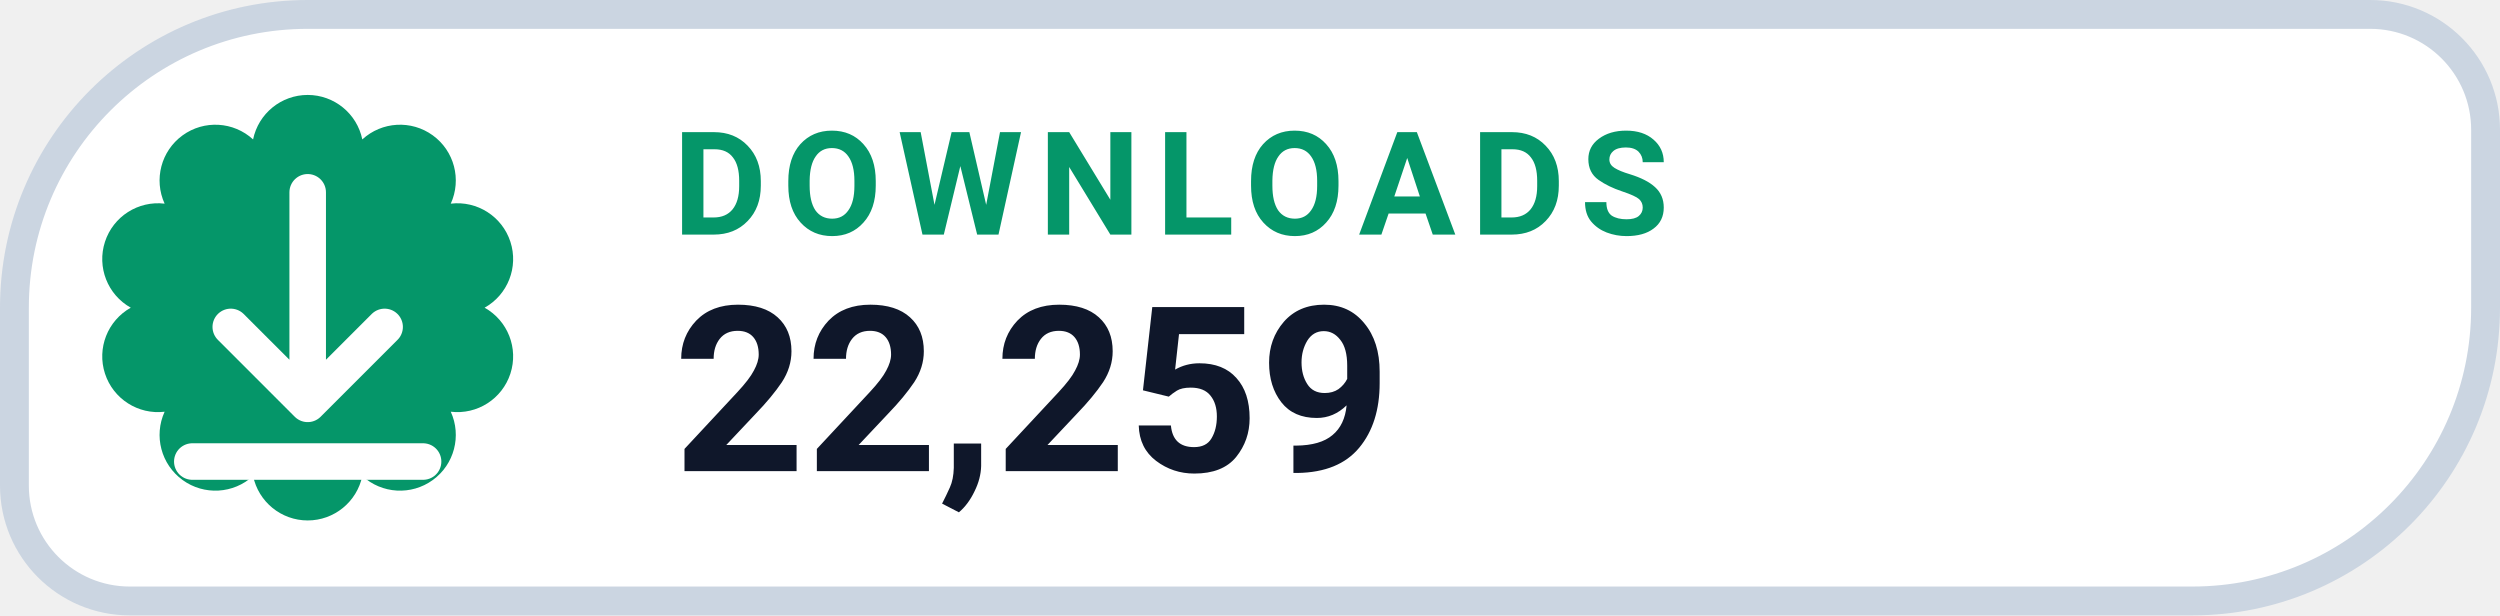
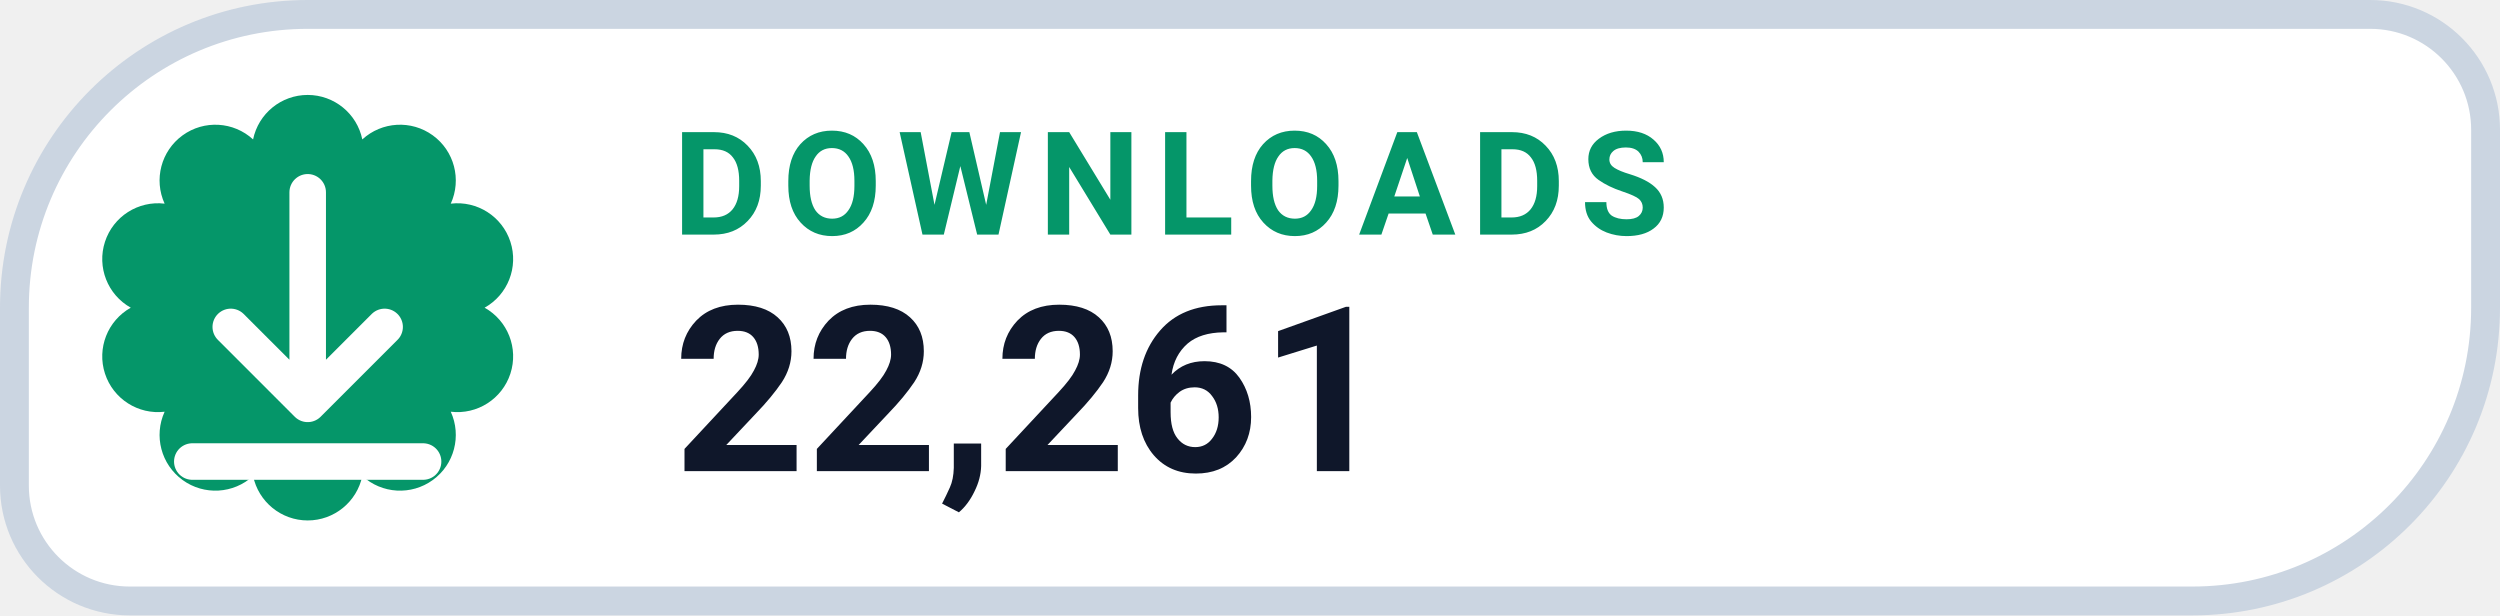
- <svg xmlns="http://www.w3.org/2000/svg" width="130" height="32" viewBox="0 0 130 32" role="img" aria-label="DOWNLOADS 22,259">
+ <svg xmlns="http://www.w3.org/2000/svg" width="130" height="32" viewBox="0 0 130 32" role="img" aria-label="DOWNLOADS 22,261">
  <path d="M 16.00 0.75 H 123.25 A 6.00 6.00 0 0 1 129.25 6.75 V 16.00 A 15.25 15.25 0 0 1 114.00 31.25 H 6.75 A 6.00 6.00 0 0 1 0.75 25.25 V 16.00 A 15.25 15.25 0 0 1 16.00 0.75 Z" fill="#FFFFFF" stroke="#CBD5E1" stroke-width="1.5" />
  <path d="M 13.16 7.25 A 2.90 2.90 0 0 1 18.84 7.25 A 2.90 2.90 0 0 1 23.44 10.59 A 2.90 2.90 0 0 1 25.20 16.00 A 2.90 2.90 0 0 1 23.44 21.41 A 2.90 2.90 0 0 1 18.84 24.75 A 2.90 2.90 0 0 1 13.16 24.75 A 2.90 2.90 0 0 1 8.56 21.41 A 2.90 2.90 0 0 1 6.80 16.00 A 2.90 2.90 0 0 1 8.56 10.59 A 2.90 2.90 0 0 1 13.16 7.25 Z" fill="#059669" />
  <g transform="translate(16 16)" style="color:#FFFFFF;">
    <path d="M0 -6 v11 m0 0 l4 -4 m-4 4 l-4 -4 M-6 8 h12" fill="none" stroke="currentColor" stroke-width="1.9" stroke-linecap="round" stroke-linejoin="round" />
  </g>
  <text x="35" y="12.2" fill="#059669" font-family="-apple-system,BlinkMacSystemFont,'Segoe UI',Roboto,Helvetica,Arial,sans-serif" font-size="7.5" font-weight="700" letter-spacing=".8">DOWNLOADS</text>
-   <text x="35" y="24.5" fill="#0F172A" font-family="-apple-system,BlinkMacSystemFont,'Segoe UI',Roboto,Helvetica,Arial,sans-serif" font-size="12" font-weight="750">22,259</text>
+   <text x="35" y="24.5" fill="#0F172A" font-family="-apple-system,BlinkMacSystemFont,'Segoe UI',Roboto,Helvetica,Arial,sans-serif" font-size="12" font-weight="750">22,261</text>
</svg>
